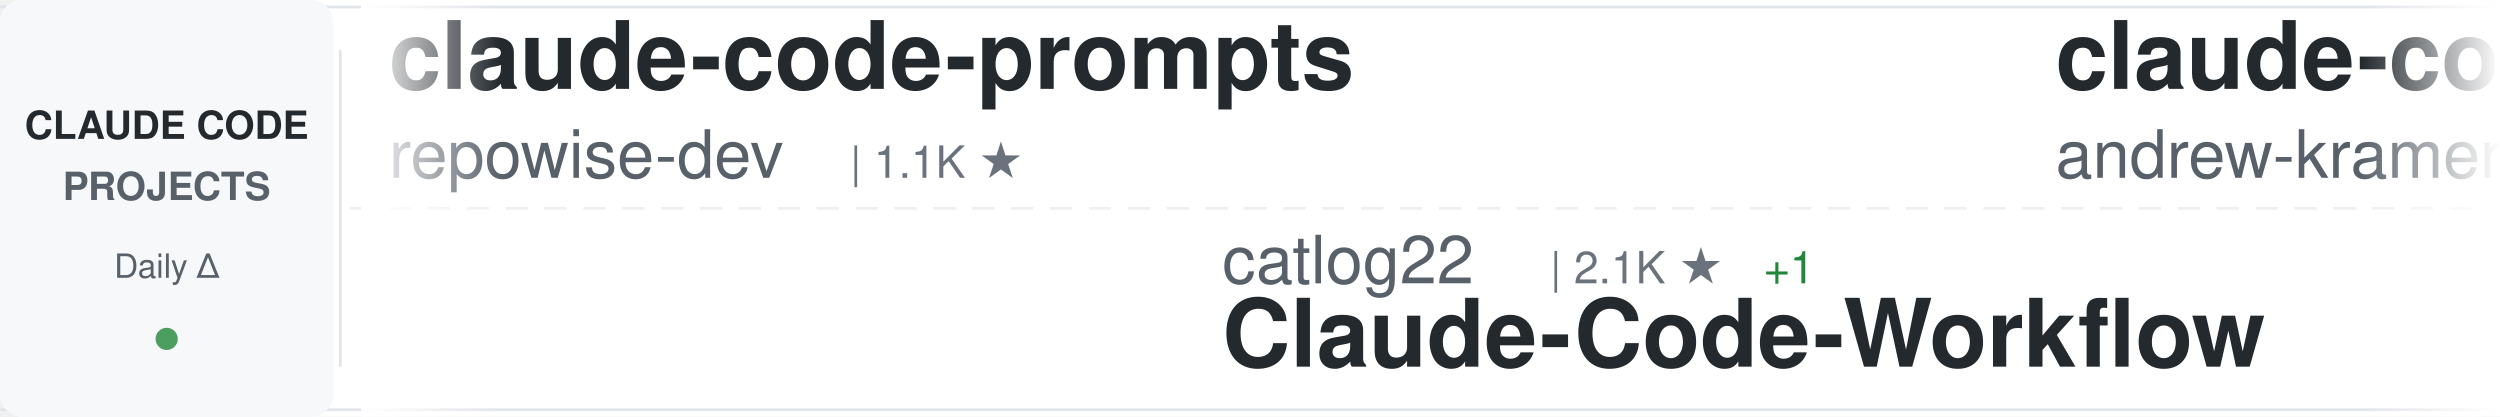
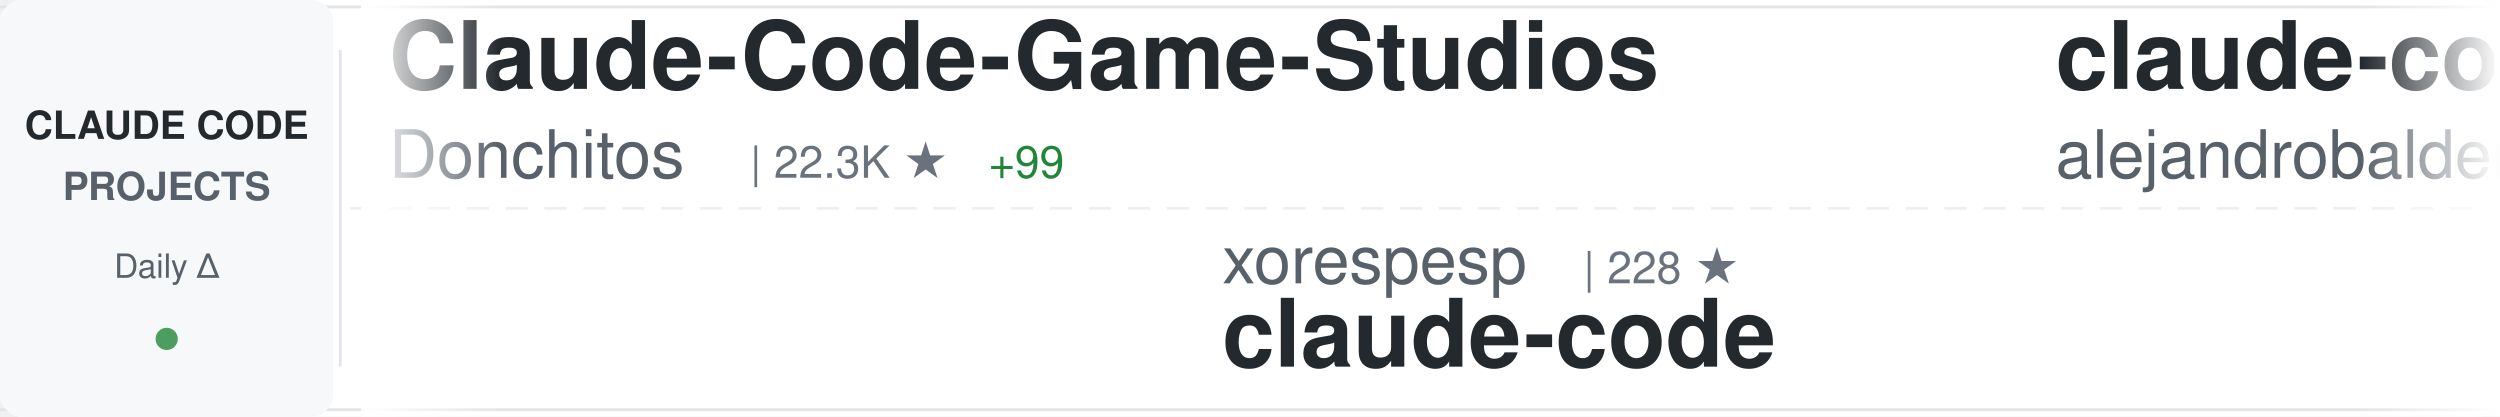
<svg xmlns="http://www.w3.org/2000/svg" width="900" height="150">
  <defs>
    <linearGradient id="awesomeLeftFade" x1="0%" y1="0%" x2="100%" y2="0%">
      <stop offset="0%" style="stop-color:#ffffff;stop-opacity:1" />
      <stop offset="100%" style="stop-color:#ffffff;stop-opacity:0" />
    </linearGradient>
    <linearGradient id="awesomeRightFade" x1="0%" y1="0%" x2="100%" y2="0%">
      <stop offset="0%" style="stop-color:#ffffff;stop-opacity:0" />
      <stop offset="100%" style="stop-color:#ffffff;stop-opacity:1" />
    </linearGradient>
  </defs>
  <rect width="900" height="150" fill="#ffffff" rx="8" />
  <rect x="0" y="2" width="900" height="1" fill="#e1e4e8" />
  <rect x="0" y="147" width="900" height="1" fill="#e1e4e8" />
  <line x1="0" y1="75" x2="900" y2="75" stroke="#e1e4e8" stroke-width="1" stroke-dasharray="8 6" opacity="0.6" />
  <rect x="0" y="0" width="120" height="150" fill="#f6f8fa" rx="8" />
  <text x="60" y="50" font-family="-apple-system, BlinkMacSystemFont, 'Segoe UI', Helvetica, Arial, sans-serif" font-size="14" font-weight="600" fill="#24292e" text-anchor="middle">CLAUDE CODE</text>
  <text x="60" y="72" font-family="-apple-system, BlinkMacSystemFont, 'Segoe UI', Helvetica, Arial, sans-serif" font-size="14" font-weight="600" fill="#586069" text-anchor="middle">PROJECTS</text>
  <text x="60" y="100" font-family="-apple-system, BlinkMacSystemFont, 'Segoe UI', Helvetica, Arial, sans-serif" font-size="12" font-weight="500" fill="#586069" text-anchor="middle">Daily Δ</text>
  <circle cx="60" cy="122" r="4" fill="#22863a" opacity="0.8" />
  <rect x="122" y="18" width="1" height="114" fill="#e1e4e8" />
  <clipPath id="awesomeTickerClip">
    <rect x="130" y="0" width="770" height="150" />
  </clipPath>
  <g clip-path="url(#awesomeTickerClip)">
    <g id="awesomeTickerItems">
      <animateTransform attributeName="transform" attributeType="XML" type="translate" from="0 0" to="-3000 0" dur="54s" repeatCount="indefinite" />
      <g transform="translate(0, 0)">
-         <text x="140" y="32" font-family="-apple-system, BlinkMacSystemFont, 'Segoe UI', Helvetica, Arial, sans-serif" font-size="34" font-weight="600" fill="#24292e">claude-code-prompts</text>
-         <text x="140" y="64" font-family="-apple-system, BlinkMacSystemFont, 'Segoe UI', Helvetica, Arial, sans-serif" font-size="24" font-weight="400" fill="#586069">repowise-dev</text>
-         <text x="306" y="64" font-family="-apple-system, BlinkMacSystemFont, 'Segoe UI', Helvetica, Arial, sans-serif" font-size="16" font-weight="500" fill="#6a737d">| 1.1K ★</text>
+         <text x="140" y="32" font-family="-apple-system, BlinkMacSystemFont, 'Segoe UI', Helvetica, Arial, sans-serif" font-size="34" font-weight="600" fill="#24292e">Claude-Code-Game-Studios</text>
+         <text x="140" y="64" font-family="-apple-system, BlinkMacSystemFont, 'Segoe UI', Helvetica, Arial, sans-serif" font-size="24" font-weight="400" fill="#586069">Donchitos</text>
+         <text x="270" y="64" font-family="-apple-system, BlinkMacSystemFont, 'Segoe UI', Helvetica, Arial, sans-serif" font-size="16" font-weight="500" fill="#6a737d">| 22.3K ★</text>
+         <text x="356" y="64" font-family="-apple-system, BlinkMacSystemFont, 'Segoe UI', Helvetica, Arial, sans-serif" font-size="16" font-weight="500" fill="#22863a"> +99</text>
      </g>
      <g transform="translate(300, 0)">
-         <text x="140" y="102" font-family="-apple-system, BlinkMacSystemFont, 'Segoe UI', Helvetica, Arial, sans-serif" font-size="24" font-weight="400" fill="#586069">catlog22</text>
-         <text x="258" y="102" font-family="-apple-system, BlinkMacSystemFont, 'Segoe UI', Helvetica, Arial, sans-serif" font-size="16" font-weight="500" fill="#6a737d">| 2.1K ★</text>
-         <text x="335" y="102" font-family="-apple-system, BlinkMacSystemFont, 'Segoe UI', Helvetica, Arial, sans-serif" font-size="16" font-weight="500" fill="#22863a"> +1</text>
-         <text x="140" y="132" font-family="-apple-system, BlinkMacSystemFont, 'Segoe UI', Helvetica, Arial, sans-serif" font-size="34" font-weight="600" fill="#24292e">Claude-Code-Workflow</text>
+         <text x="140" y="102" font-family="-apple-system, BlinkMacSystemFont, 'Segoe UI', Helvetica, Arial, sans-serif" font-size="24" font-weight="400" fill="#586069">xorespesp</text>
+         <text x="270" y="102" font-family="-apple-system, BlinkMacSystemFont, 'Segoe UI', Helvetica, Arial, sans-serif" font-size="16" font-weight="500" fill="#6a737d">| 228 ★</text>
+         <text x="140" y="132" font-family="-apple-system, BlinkMacSystemFont, 'Segoe UI', Helvetica, Arial, sans-serif" font-size="34" font-weight="600" fill="#24292e">claude-code</text>
      </g>
      <g transform="translate(600, 0)">
-         <text x="140" y="32" font-family="-apple-system, BlinkMacSystemFont, 'Segoe UI', Helvetica, Arial, sans-serif" font-size="34" font-weight="600" fill="#24292e">claude-code-source-build</text>
-         <text x="140" y="64" font-family="-apple-system, BlinkMacSystemFont, 'Segoe UI', Helvetica, Arial, sans-serif" font-size="24" font-weight="400" fill="#586069">andrew-kramer-inno</text>
-         <text x="378" y="64" font-family="-apple-system, BlinkMacSystemFont, 'Segoe UI', Helvetica, Arial, sans-serif" font-size="16" font-weight="500" fill="#6a737d">| 589 ★</text>
+         <text x="140" y="32" font-family="-apple-system, BlinkMacSystemFont, 'Segoe UI', Helvetica, Arial, sans-serif" font-size="34" font-weight="600" fill="#24292e">claude-code-from-source</text>
+         <text x="140" y="64" font-family="-apple-system, BlinkMacSystemFont, 'Segoe UI', Helvetica, Arial, sans-serif" font-size="24" font-weight="400" fill="#586069">alejandrobalderas</text>
+         <text x="366" y="64" font-family="-apple-system, BlinkMacSystemFont, 'Segoe UI', Helvetica, Arial, sans-serif" font-size="16" font-weight="500" fill="#6a737d">| 2.3K ★</text>
+         <text x="443" y="64" font-family="-apple-system, BlinkMacSystemFont, 'Segoe UI', Helvetica, Arial, sans-serif" font-size="16" font-weight="500" fill="#22863a"> +6</text>
      </g>
      <g transform="translate(900, 0)">
-         <text x="140" y="102" font-family="-apple-system, BlinkMacSystemFont, 'Segoe UI', Helvetica, Arial, sans-serif" font-size="24" font-weight="400" fill="#586069">ghuntley</text>
-         <text x="258" y="102" font-family="-apple-system, BlinkMacSystemFont, 'Segoe UI', Helvetica, Arial, sans-serif" font-size="16" font-weight="500" fill="#6a737d">| 986 ★</text>
-         <text x="140" y="132" font-family="-apple-system, BlinkMacSystemFont, 'Segoe UI', Helvetica, Arial, sans-serif" font-size="34" font-weight="600" fill="#24292e">claude-code-source-code-...</text>
+         <text x="140" y="102" font-family="-apple-system, BlinkMacSystemFont, 'Segoe UI', Helvetica, Arial, sans-serif" font-size="24" font-weight="400" fill="#586069">anthropics</text>
+         <text x="282" y="102" font-family="-apple-system, BlinkMacSystemFont, 'Segoe UI', Helvetica, Arial, sans-serif" font-size="16" font-weight="500" fill="#6a737d">| 887 ★</text>
+         <text x="140" y="132" font-family="-apple-system, BlinkMacSystemFont, 'Segoe UI', Helvetica, Arial, sans-serif" font-size="34" font-weight="600" fill="#24292e">claude-code-base-action</text>
      </g>
      <g transform="translate(1200, 0)">
-         <text x="140" y="32" font-family="-apple-system, BlinkMacSystemFont, 'Segoe UI', Helvetica, Arial, sans-serif" font-size="34" font-weight="600" fill="#24292e">claude_codex_bridge</text>
-         <text x="140" y="64" font-family="-apple-system, BlinkMacSystemFont, 'Segoe UI', Helvetica, Arial, sans-serif" font-size="24" font-weight="400" fill="#586069">SeemSeam</text>
-         <text x="258" y="64" font-family="-apple-system, BlinkMacSystemFont, 'Segoe UI', Helvetica, Arial, sans-serif" font-size="16" font-weight="500" fill="#6a737d">| 3.1K ★</text>
-         <text x="335" y="64" font-family="-apple-system, BlinkMacSystemFont, 'Segoe UI', Helvetica, Arial, sans-serif" font-size="16" font-weight="500" fill="#22863a"> +15</text>
+         <text x="140" y="32" font-family="-apple-system, BlinkMacSystemFont, 'Segoe UI', Helvetica, Arial, sans-serif" font-size="34" font-weight="600" fill="#24292e">claude-code-infrastructu...</text>
+         <text x="140" y="64" font-family="-apple-system, BlinkMacSystemFont, 'Segoe UI', Helvetica, Arial, sans-serif" font-size="24" font-weight="400" fill="#586069">diet103</text>
+         <text x="246" y="64" font-family="-apple-system, BlinkMacSystemFont, 'Segoe UI', Helvetica, Arial, sans-serif" font-size="16" font-weight="500" fill="#6a737d">| 9.7K ★</text>
+         <text x="323" y="64" font-family="-apple-system, BlinkMacSystemFont, 'Segoe UI', Helvetica, Arial, sans-serif" font-size="16" font-weight="500" fill="#22863a"> +3</text>
      </g>
      <g transform="translate(1500, 0)">
+         <text x="140" y="102" font-family="-apple-system, BlinkMacSystemFont, 'Segoe UI', Helvetica, Arial, sans-serif" font-size="24" font-weight="400" fill="#586069">VoltAgent</text>
+         <text x="270" y="102" font-family="-apple-system, BlinkMacSystemFont, 'Segoe UI', Helvetica, Arial, sans-serif" font-size="16" font-weight="500" fill="#6a737d">| 22.4K ★</text>
+         <text x="356" y="102" font-family="-apple-system, BlinkMacSystemFont, 'Segoe UI', Helvetica, Arial, sans-serif" font-size="16" font-weight="500" fill="#22863a"> +46</text>
+         <text x="140" y="132" font-family="-apple-system, BlinkMacSystemFont, 'Segoe UI', Helvetica, Arial, sans-serif" font-size="34" font-weight="600" fill="#24292e">awesome-claude-code-suba...</text>
+       </g>
+       <g transform="translate(1800, 0)">
+         <text x="140" y="32" font-family="-apple-system, BlinkMacSystemFont, 'Segoe UI', Helvetica, Arial, sans-serif" font-size="34" font-weight="600" fill="#24292e">sc-claude-code-files</text>
+         <text x="140" y="64" font-family="-apple-system, BlinkMacSystemFont, 'Segoe UI', Helvetica, Arial, sans-serif" font-size="24" font-weight="400" fill="#586069">https-deeplearning-ai</text>
+         <text x="414" y="64" font-family="-apple-system, BlinkMacSystemFont, 'Segoe UI', Helvetica, Arial, sans-serif" font-size="16" font-weight="500" fill="#6a737d">| 534 ★</text>
+       </g>
+       <g transform="translate(2100, 0)">
        <text x="140" y="102" font-family="-apple-system, BlinkMacSystemFont, 'Segoe UI', Helvetica, Arial, sans-serif" font-size="24" font-weight="400" fill="#586069">ykdojo</text>
        <text x="234" y="102" font-family="-apple-system, BlinkMacSystemFont, 'Segoe UI', Helvetica, Arial, sans-serif" font-size="16" font-weight="500" fill="#6a737d">| 8.9K ★</text>
-         <text x="311" y="102" font-family="-apple-system, BlinkMacSystemFont, 'Segoe UI', Helvetica, Arial, sans-serif" font-size="16" font-weight="500" fill="#22863a"> +18</text>
+         <text x="311" y="102" font-family="-apple-system, BlinkMacSystemFont, 'Segoe UI', Helvetica, Arial, sans-serif" font-size="16" font-weight="500" fill="#22863a"> +16</text>
        <text x="140" y="132" font-family="-apple-system, BlinkMacSystemFont, 'Segoe UI', Helvetica, Arial, sans-serif" font-size="34" font-weight="600" fill="#24292e">claude-code-tips</text>
      </g>
-       <g transform="translate(1800, 0)">
-         <text x="140" y="32" font-family="-apple-system, BlinkMacSystemFont, 'Segoe UI', Helvetica, Arial, sans-serif" font-size="34" font-weight="600" fill="#24292e">claude-code-ultimate-gui...</text>
-         <text x="140" y="64" font-family="-apple-system, BlinkMacSystemFont, 'Segoe UI', Helvetica, Arial, sans-serif" font-size="24" font-weight="400" fill="#586069">FlorianBruniaux</text>
-         <text x="342" y="64" font-family="-apple-system, BlinkMacSystemFont, 'Segoe UI', Helvetica, Arial, sans-serif" font-size="16" font-weight="500" fill="#6a737d">| 5.2K ★</text>
-         <text x="419" y="64" font-family="-apple-system, BlinkMacSystemFont, 'Segoe UI', Helvetica, Arial, sans-serif" font-size="16" font-weight="500" fill="#22863a"> +15</text>
-       </g>
-       <g transform="translate(2100, 0)">
-         <text x="140" y="102" font-family="-apple-system, BlinkMacSystemFont, 'Segoe UI', Helvetica, Arial, sans-serif" font-size="24" font-weight="400" fill="#586069">digitalsamba</text>
-         <text x="306" y="102" font-family="-apple-system, BlinkMacSystemFont, 'Segoe UI', Helvetica, Arial, sans-serif" font-size="16" font-weight="500" fill="#6a737d">| 1.6K ★</text>
-         <text x="383" y="102" font-family="-apple-system, BlinkMacSystemFont, 'Segoe UI', Helvetica, Arial, sans-serif" font-size="16" font-weight="500" fill="#22863a"> +10</text>
-         <text x="140" y="132" font-family="-apple-system, BlinkMacSystemFont, 'Segoe UI', Helvetica, Arial, sans-serif" font-size="34" font-weight="600" fill="#24292e">claude-code-video-toolki...</text>
-       </g>
      <g transform="translate(2400, 0)">
-         <text x="140" y="32" font-family="-apple-system, BlinkMacSystemFont, 'Segoe UI', Helvetica, Arial, sans-serif" font-size="34" font-weight="600" fill="#24292e">claude-code-guide</text>
-         <text x="140" y="64" font-family="-apple-system, BlinkMacSystemFont, 'Segoe UI', Helvetica, Arial, sans-serif" font-size="24" font-weight="400" fill="#586069">Cranot</text>
-         <text x="234" y="64" font-family="-apple-system, BlinkMacSystemFont, 'Segoe UI', Helvetica, Arial, sans-serif" font-size="16" font-weight="500" fill="#6a737d">| 2.8K ★</text>
+         <text x="140" y="32" font-family="-apple-system, BlinkMacSystemFont, 'Segoe UI', Helvetica, Arial, sans-serif" font-size="34" font-weight="600" fill="#24292e">claude-code-action</text>
+         <text x="140" y="64" font-family="-apple-system, BlinkMacSystemFont, 'Segoe UI', Helvetica, Arial, sans-serif" font-size="24" font-weight="400" fill="#586069">anthropics</text>
+         <text x="282" y="64" font-family="-apple-system, BlinkMacSystemFont, 'Segoe UI', Helvetica, Arial, sans-serif" font-size="16" font-weight="500" fill="#6a737d">| 8.1K ★</text>
+         <text x="359" y="64" font-family="-apple-system, BlinkMacSystemFont, 'Segoe UI', Helvetica, Arial, sans-serif" font-size="16" font-weight="500" fill="#22863a"> +11</text>
      </g>
      <g transform="translate(2700, 0)">
-         <text x="140" y="102" font-family="-apple-system, BlinkMacSystemFont, 'Segoe UI', Helvetica, Arial, sans-serif" font-size="24" font-weight="400" fill="#586069">lowcortisolprogrammer</text>
-         <text x="414" y="102" font-family="-apple-system, BlinkMacSystemFont, 'Segoe UI', Helvetica, Arial, sans-serif" font-size="16" font-weight="500" fill="#6a737d">| 171 ★</text>
+         <text x="140" y="102" font-family="-apple-system, BlinkMacSystemFont, 'Segoe UI', Helvetica, Arial, sans-serif" font-size="24" font-weight="400" fill="#586069">anthropics</text>
+         <text x="282" y="102" font-family="-apple-system, BlinkMacSystemFont, 'Segoe UI', Helvetica, Arial, sans-serif" font-size="16" font-weight="500" fill="#6a737d">| 155.4K ★</text>
+         <text x="377" y="102" font-family="-apple-system, BlinkMacSystemFont, 'Segoe UI', Helvetica, Arial, sans-serif" font-size="16" font-weight="500" fill="#22863a"> +402</text>
+         <text x="140" y="132" font-family="-apple-system, BlinkMacSystemFont, 'Segoe UI', Helvetica, Arial, sans-serif" font-size="34" font-weight="600" fill="#24292e">skills</text>
+       </g>
+       <g transform="translate(3000, 0)">
+         <text x="140" y="32" font-family="-apple-system, BlinkMacSystemFont, 'Segoe UI', Helvetica, Arial, sans-serif" font-size="34" font-weight="600" fill="#24292e">Claude-Code-Game-Studios</text>
+         <text x="140" y="64" font-family="-apple-system, BlinkMacSystemFont, 'Segoe UI', Helvetica, Arial, sans-serif" font-size="24" font-weight="400" fill="#586069">Donchitos</text>
+         <text x="270" y="64" font-family="-apple-system, BlinkMacSystemFont, 'Segoe UI', Helvetica, Arial, sans-serif" font-size="16" font-weight="500" fill="#6a737d">| 22.3K ★</text>
+         <text x="356" y="64" font-family="-apple-system, BlinkMacSystemFont, 'Segoe UI', Helvetica, Arial, sans-serif" font-size="16" font-weight="500" fill="#22863a"> +99</text>
+       </g>
+       <g transform="translate(3300, 0)">
+         <text x="140" y="102" font-family="-apple-system, BlinkMacSystemFont, 'Segoe UI', Helvetica, Arial, sans-serif" font-size="24" font-weight="400" fill="#586069">xorespesp</text>
+         <text x="270" y="102" font-family="-apple-system, BlinkMacSystemFont, 'Segoe UI', Helvetica, Arial, sans-serif" font-size="16" font-weight="500" fill="#6a737d">| 228 ★</text>
        <text x="140" y="132" font-family="-apple-system, BlinkMacSystemFont, 'Segoe UI', Helvetica, Arial, sans-serif" font-size="34" font-weight="600" fill="#24292e">claude-code</text>
      </g>
-       <g transform="translate(3000, 0)">
-         <text x="140" y="32" font-family="-apple-system, BlinkMacSystemFont, 'Segoe UI', Helvetica, Arial, sans-serif" font-size="34" font-weight="600" fill="#24292e">claude-code-prompts</text>
-         <text x="140" y="64" font-family="-apple-system, BlinkMacSystemFont, 'Segoe UI', Helvetica, Arial, sans-serif" font-size="24" font-weight="400" fill="#586069">repowise-dev</text>
-         <text x="306" y="64" font-family="-apple-system, BlinkMacSystemFont, 'Segoe UI', Helvetica, Arial, sans-serif" font-size="16" font-weight="500" fill="#6a737d">| 1.1K ★</text>
-       </g>
-       <g transform="translate(3300, 0)">
-         <text x="140" y="102" font-family="-apple-system, BlinkMacSystemFont, 'Segoe UI', Helvetica, Arial, sans-serif" font-size="24" font-weight="400" fill="#586069">catlog22</text>
-         <text x="258" y="102" font-family="-apple-system, BlinkMacSystemFont, 'Segoe UI', Helvetica, Arial, sans-serif" font-size="16" font-weight="500" fill="#6a737d">| 2.1K ★</text>
-         <text x="335" y="102" font-family="-apple-system, BlinkMacSystemFont, 'Segoe UI', Helvetica, Arial, sans-serif" font-size="16" font-weight="500" fill="#22863a"> +1</text>
-         <text x="140" y="132" font-family="-apple-system, BlinkMacSystemFont, 'Segoe UI', Helvetica, Arial, sans-serif" font-size="34" font-weight="600" fill="#24292e">Claude-Code-Workflow</text>
-       </g>
      <g transform="translate(3600, 0)">
-         <text x="140" y="32" font-family="-apple-system, BlinkMacSystemFont, 'Segoe UI', Helvetica, Arial, sans-serif" font-size="34" font-weight="600" fill="#24292e">claude-code-source-build</text>
-         <text x="140" y="64" font-family="-apple-system, BlinkMacSystemFont, 'Segoe UI', Helvetica, Arial, sans-serif" font-size="24" font-weight="400" fill="#586069">andrew-kramer-inno</text>
-         <text x="378" y="64" font-family="-apple-system, BlinkMacSystemFont, 'Segoe UI', Helvetica, Arial, sans-serif" font-size="16" font-weight="500" fill="#6a737d">| 589 ★</text>
+         <text x="140" y="32" font-family="-apple-system, BlinkMacSystemFont, 'Segoe UI', Helvetica, Arial, sans-serif" font-size="34" font-weight="600" fill="#24292e">claude-code-from-source</text>
+         <text x="140" y="64" font-family="-apple-system, BlinkMacSystemFont, 'Segoe UI', Helvetica, Arial, sans-serif" font-size="24" font-weight="400" fill="#586069">alejandrobalderas</text>
+         <text x="366" y="64" font-family="-apple-system, BlinkMacSystemFont, 'Segoe UI', Helvetica, Arial, sans-serif" font-size="16" font-weight="500" fill="#6a737d">| 2.3K ★</text>
+         <text x="443" y="64" font-family="-apple-system, BlinkMacSystemFont, 'Segoe UI', Helvetica, Arial, sans-serif" font-size="16" font-weight="500" fill="#22863a"> +6</text>
      </g>
      <g transform="translate(3900, 0)">
-         <text x="140" y="102" font-family="-apple-system, BlinkMacSystemFont, 'Segoe UI', Helvetica, Arial, sans-serif" font-size="24" font-weight="400" fill="#586069">ghuntley</text>
-         <text x="258" y="102" font-family="-apple-system, BlinkMacSystemFont, 'Segoe UI', Helvetica, Arial, sans-serif" font-size="16" font-weight="500" fill="#6a737d">| 986 ★</text>
-         <text x="140" y="132" font-family="-apple-system, BlinkMacSystemFont, 'Segoe UI', Helvetica, Arial, sans-serif" font-size="34" font-weight="600" fill="#24292e">claude-code-source-code-...</text>
+         <text x="140" y="102" font-family="-apple-system, BlinkMacSystemFont, 'Segoe UI', Helvetica, Arial, sans-serif" font-size="24" font-weight="400" fill="#586069">anthropics</text>
+         <text x="282" y="102" font-family="-apple-system, BlinkMacSystemFont, 'Segoe UI', Helvetica, Arial, sans-serif" font-size="16" font-weight="500" fill="#6a737d">| 887 ★</text>
+         <text x="140" y="132" font-family="-apple-system, BlinkMacSystemFont, 'Segoe UI', Helvetica, Arial, sans-serif" font-size="34" font-weight="600" fill="#24292e">claude-code-base-action</text>
      </g>
    </g>
  </g>
  <rect x="130" y="0" width="50" height="150" fill="url(#awesomeLeftFade)" />
  <rect x="850" y="0" width="50" height="150" fill="url(#awesomeRightFade)" />
</svg>
